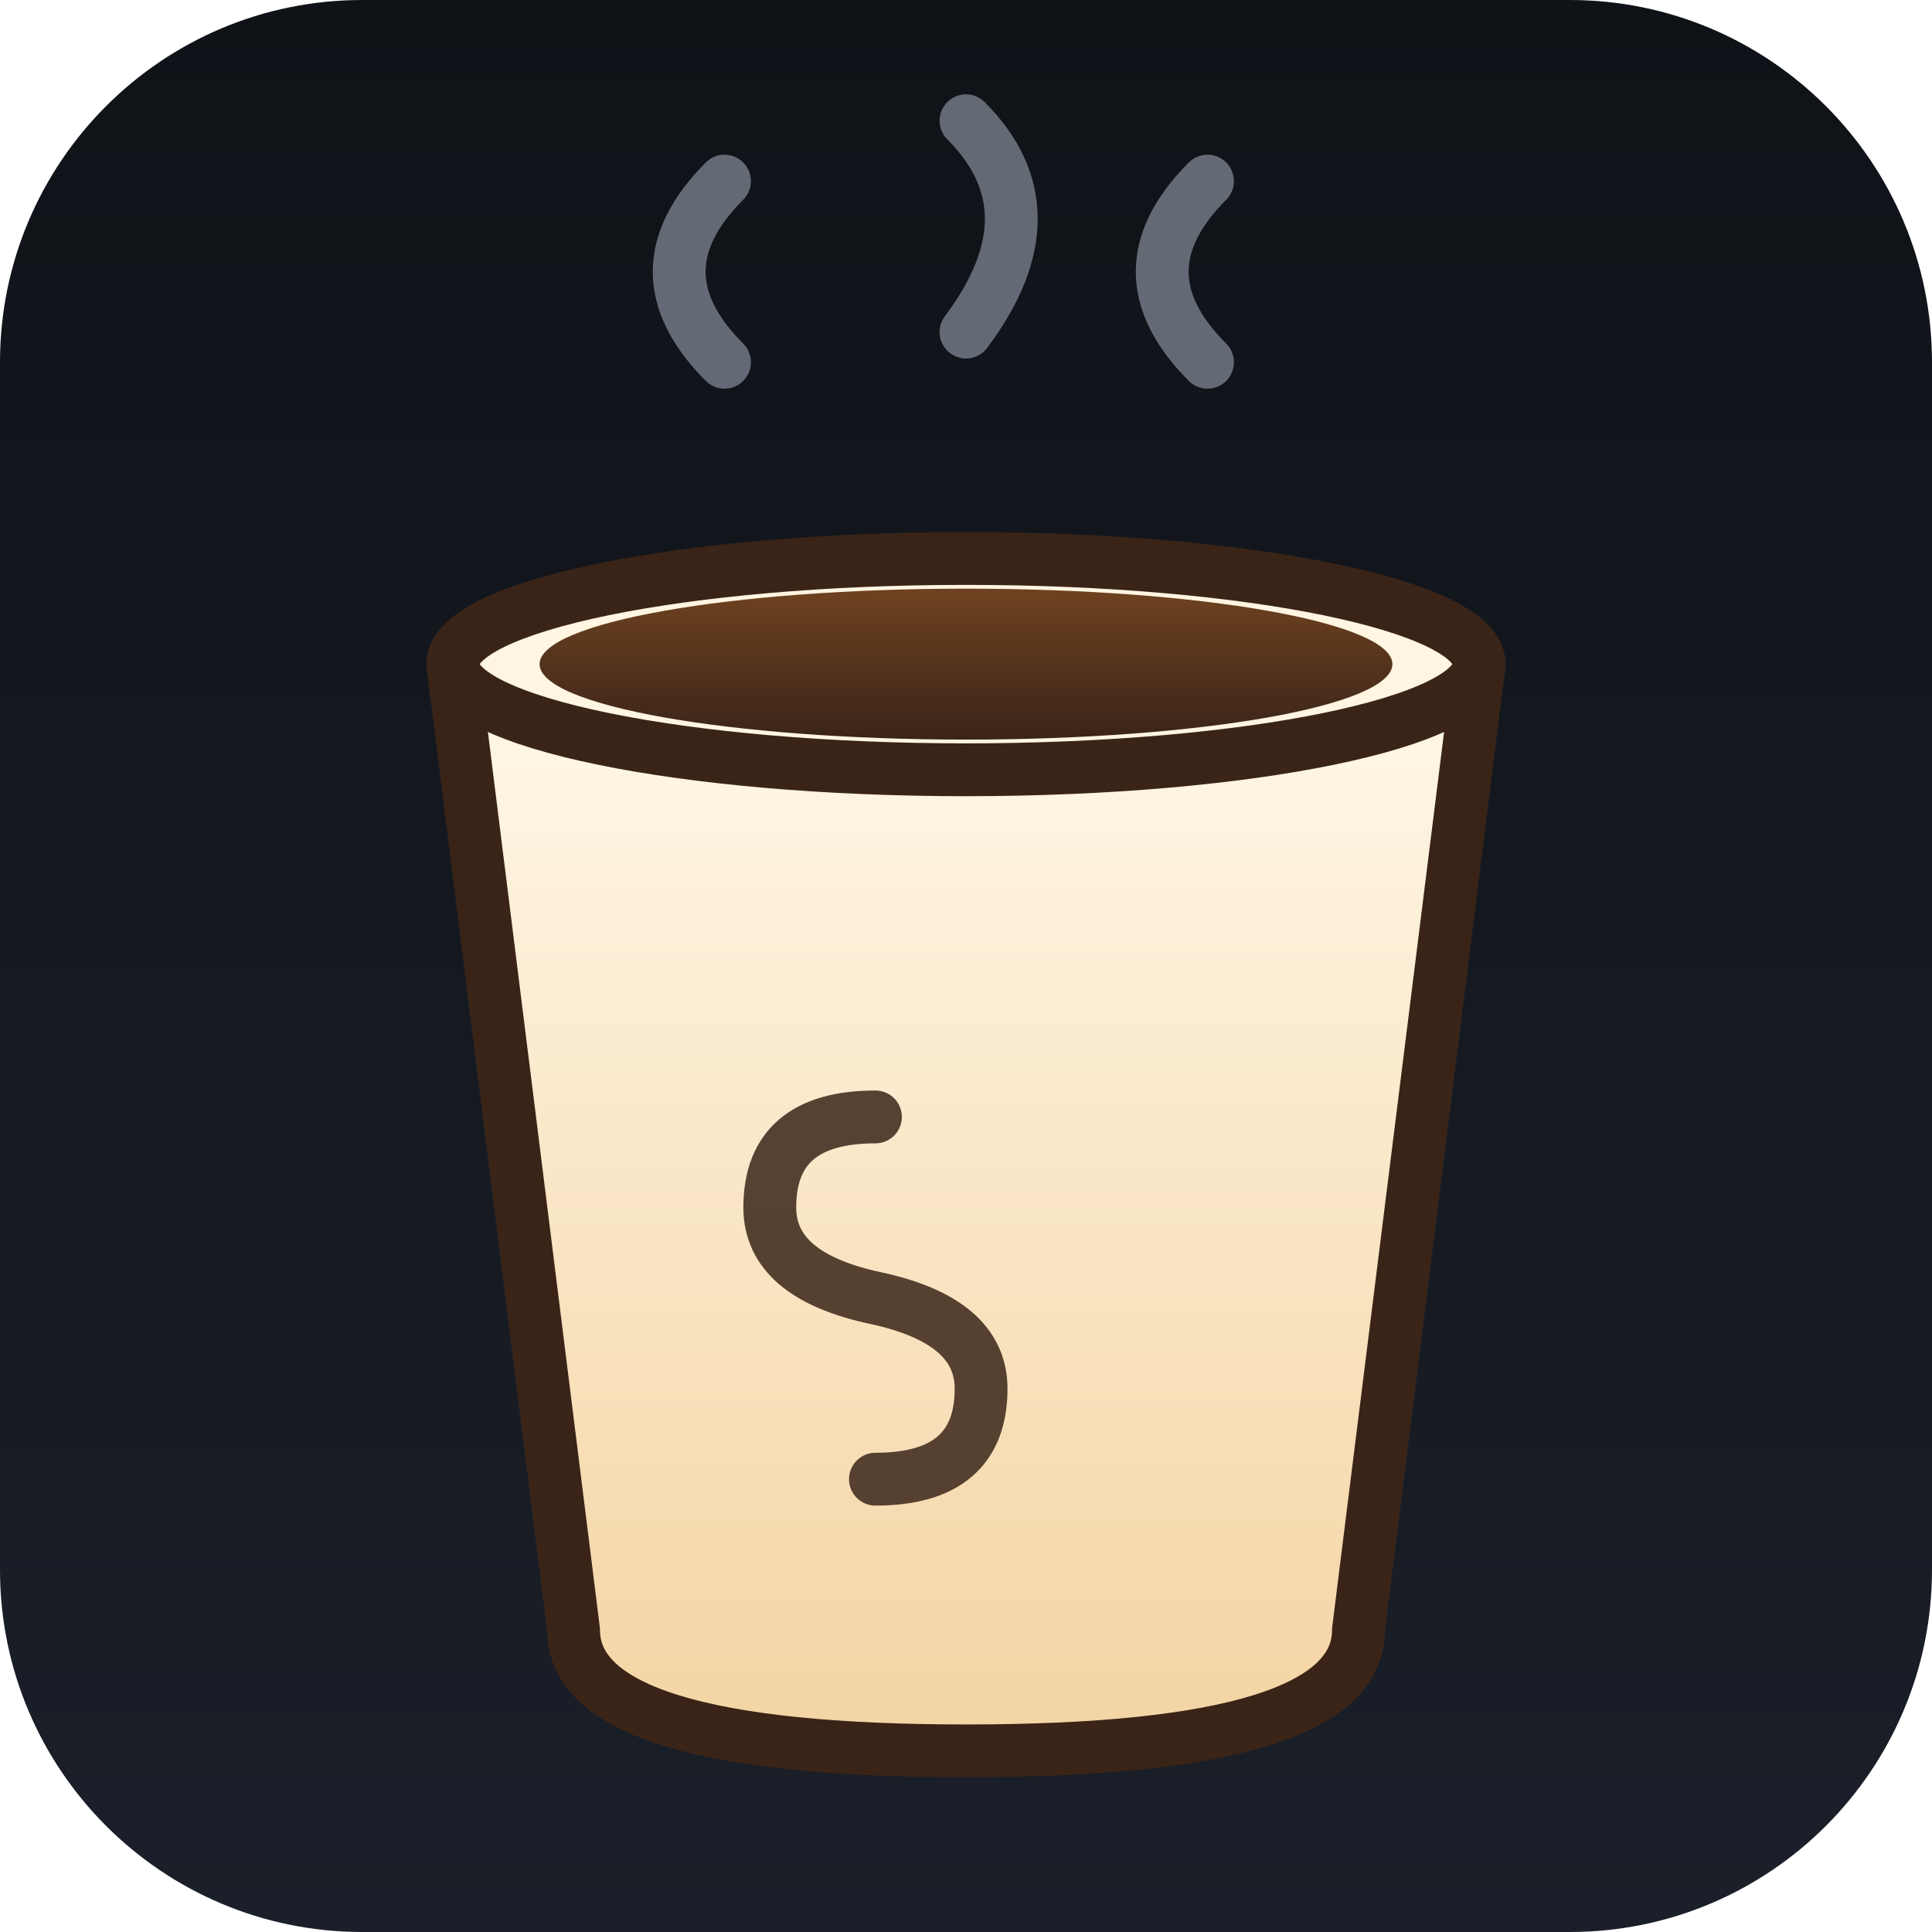
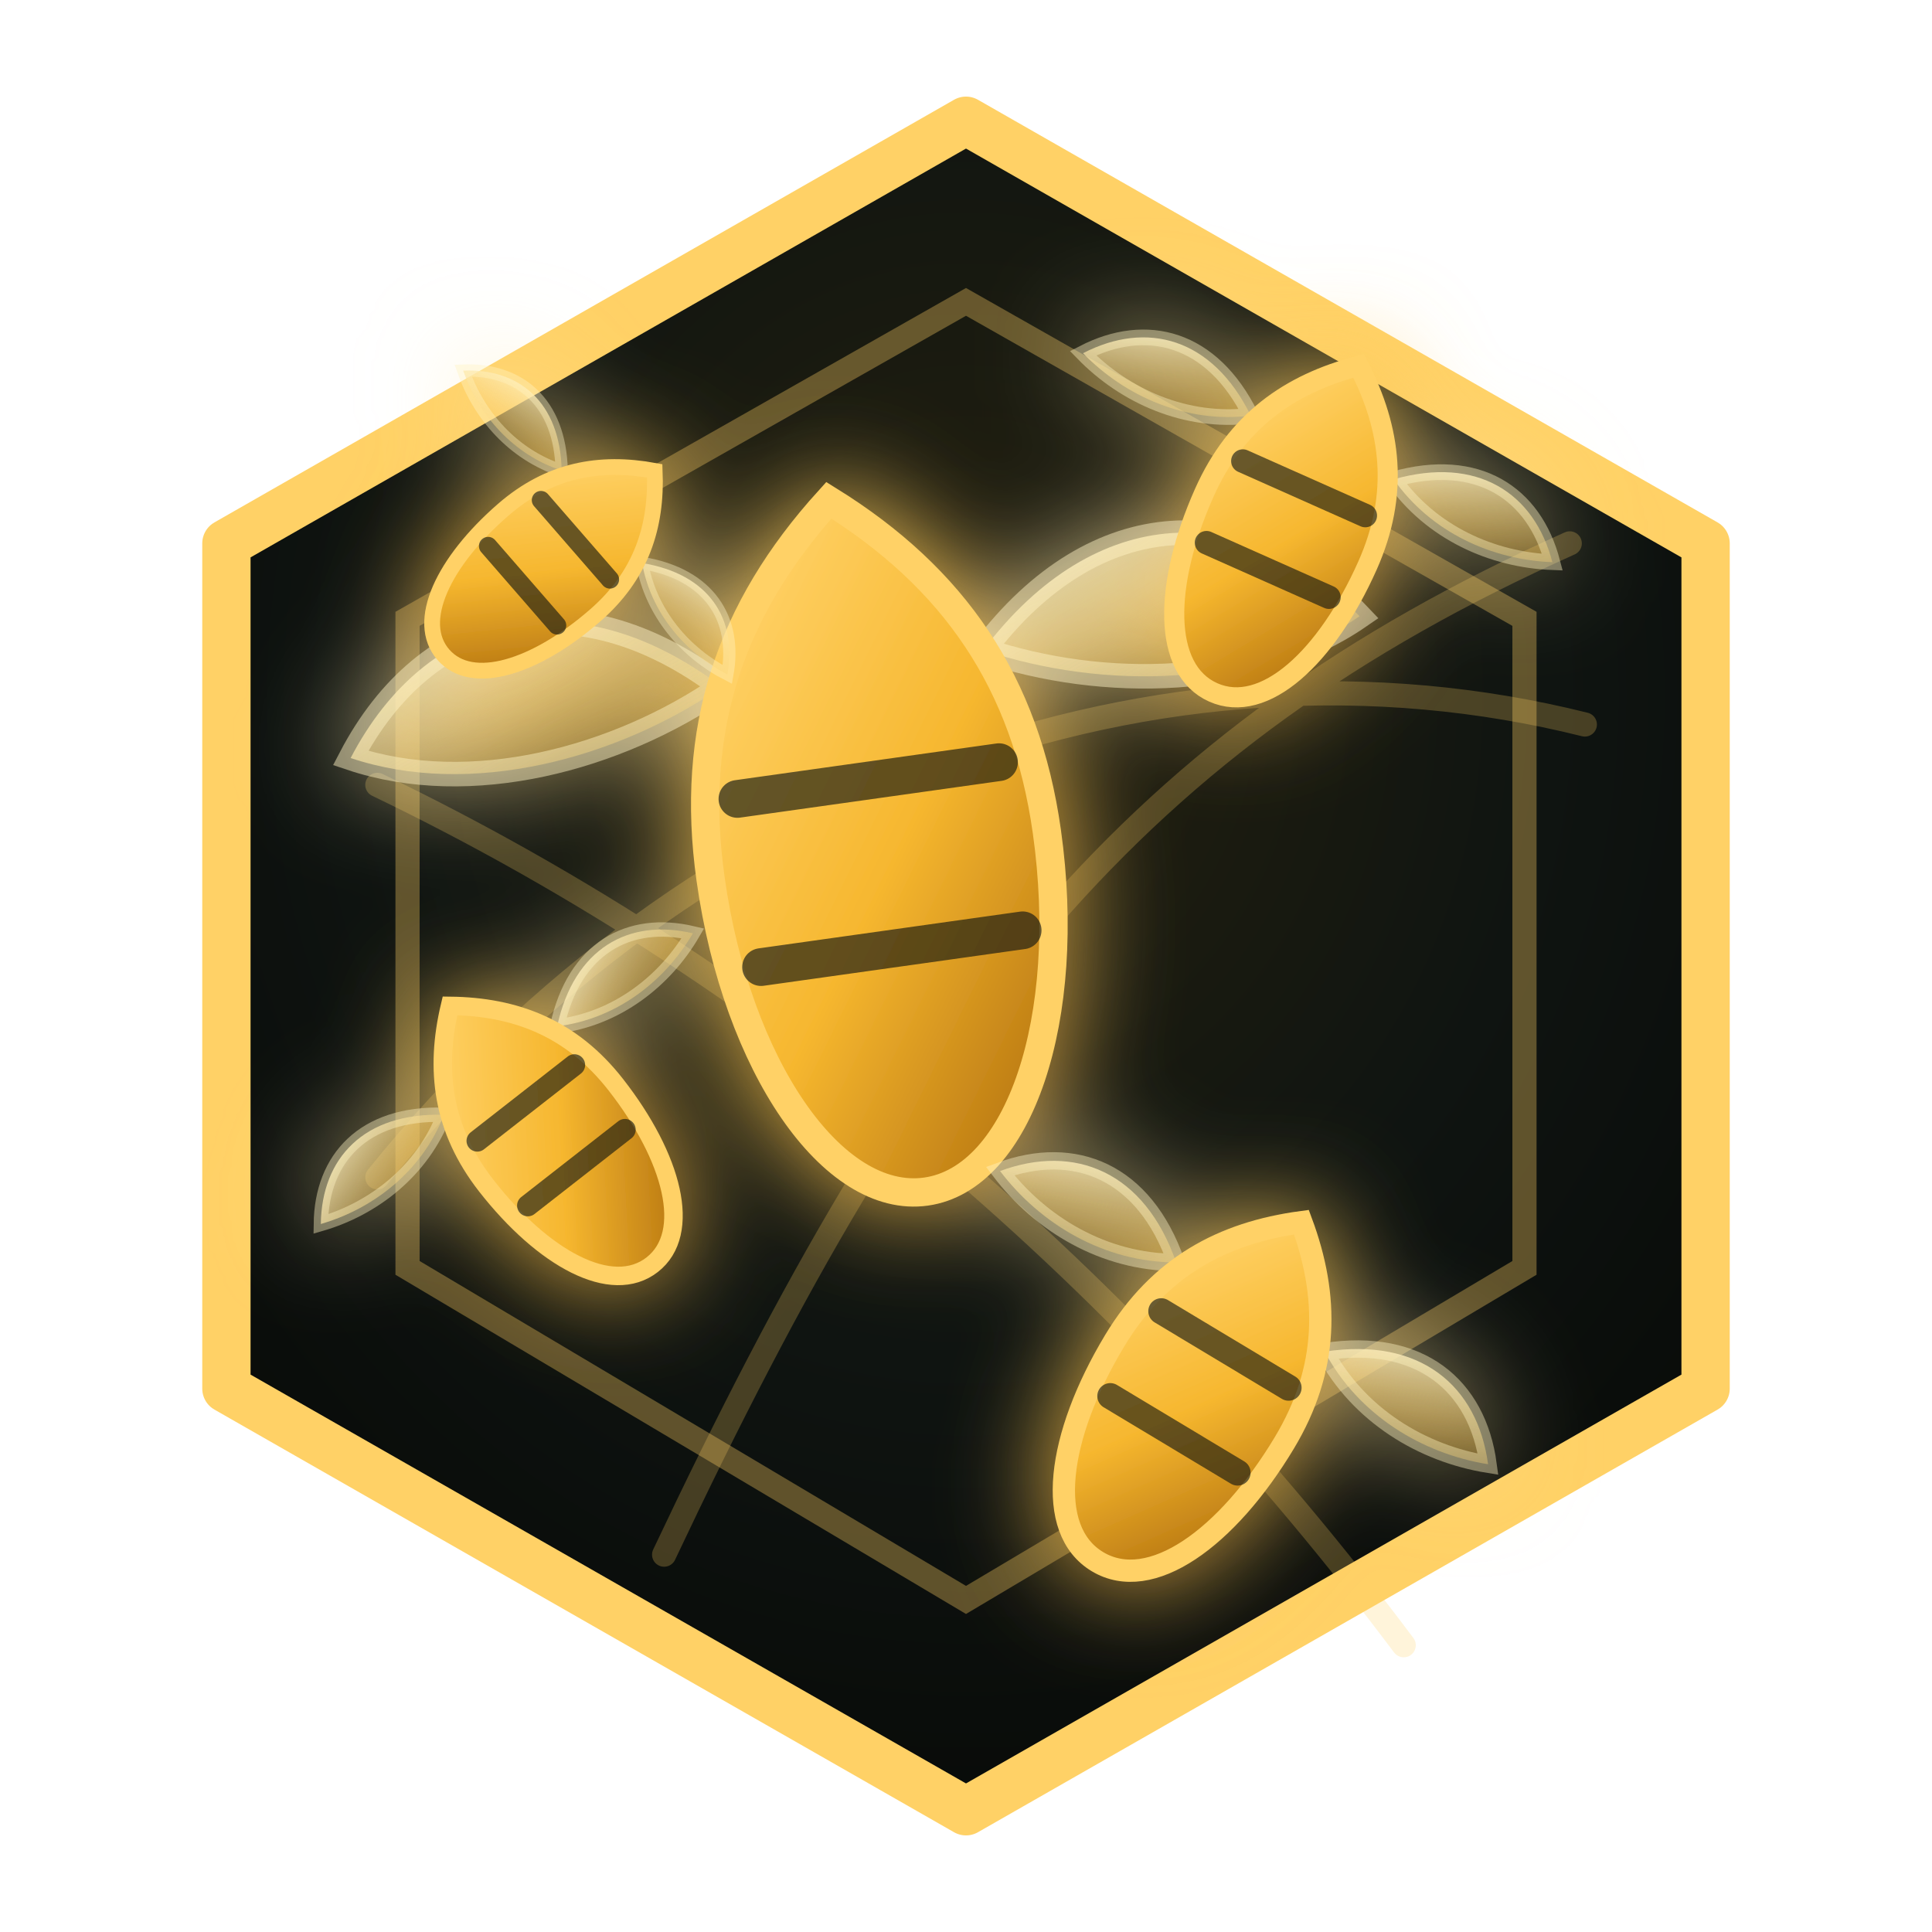
- <svg xmlns="http://www.w3.org/2000/svg" viewBox="0 0 512 512" width="512" height="512">
+ <svg xmlns="http://www.w3.org/2000/svg" width="128" height="128" viewBox="0 0 128 128" fill="none" role="img" aria-labelledby="title desc">
  <defs>
-     <linearGradient id="bg" x1="0" y1="0" x2="0" y2="1">
-       <stop offset="0" stop-color="#0f1217" />
-       <stop offset="1" stop-color="#1a1f29" />
+     <radialGradient id="swarm-bg" cx="50%" cy="34%" r="70%">
+       <stop offset="0%" stop-color="#25210F" />
+       <stop offset="56%" stop-color="#0F1411" />
+       <stop offset="100%" stop-color="#080A08" />
+     </radialGradient>
+     <linearGradient id="swarm-honey" x1="24%" y1="8%" x2="84%" y2="92%">
+       <stop offset="0%" stop-color="#FFD166" />
+       <stop offset="52%" stop-color="#F6B72F" />
+       <stop offset="100%" stop-color="#B97812" />
    </linearGradient>
-     <linearGradient id="cup" x1="0" y1="0" x2="0" y2="1">
-       <stop offset="0" stop-color="#fff8e8" />
-       <stop offset="1" stop-color="#f4d4a3" />
+     <linearGradient id="swarm-wing" x1="0%" y1="0%" x2="100%" y2="100%">
+       <stop offset="0%" stop-color="#FFF8D6" stop-opacity=".92" />
+       <stop offset="100%" stop-color="#F6B72F" stop-opacity=".30" />
    </linearGradient>
-     <linearGradient id="coffee" x1="0" y1="0" x2="0" y2="1">
-       <stop offset="0" stop-color="#6f4220" />
-       <stop offset="1" stop-color="#3a2418" />
-     </linearGradient>
+     <filter id="swarm-glow" x="-35%" y="-35%" width="170%" height="170%">
+       <feGaussianBlur stdDeviation="3.4" result="blur" />
+       <feMerge>
+         <feMergeNode in="blur" />
+         <feMergeNode in="SourceGraphic" />
+       </feMerge>
+     </filter>
  </defs>
-   <rect width="512" height="512" rx="96" ry="96" fill="url(#bg)" />
-   <path d="M 192 96 q -24 -24 0 -48" stroke="#a8b0bf" stroke-width="14" fill="none" stroke-linecap="round" opacity="0.55" />
-   <path d="M 256 88 q 24 -32 0 -56" stroke="#a8b0bf" stroke-width="14" fill="none" stroke-linecap="round" opacity="0.55" />
-   <path d="M 320 96 q -24 -24 0 -48" stroke="#a8b0bf" stroke-width="14" fill="none" stroke-linecap="round" opacity="0.55" />
-   <path d="M 120 176 L 152 432 Q 152 464 256 464 Q 360 464 360 432 L 392 176 Z" fill="url(#cup)" stroke="#3a2418" stroke-width="14" stroke-linejoin="round" />
-   <ellipse cx="256" cy="176" rx="136" ry="28" fill="#fff5e1" stroke="#3a2418" stroke-width="14" />
-   <ellipse cx="256" cy="176" rx="113" ry="20" fill="url(#coffee)" />
-   <path d="M 232 296 q -28 0 -28 24 q 0 18 28 24 q 28 6 28 24 q 0 24 -28 24" stroke="#3a2418" stroke-width="14" fill="none" stroke-linecap="round" stroke-linejoin="round" opacity="0.85" />
+   <path d="M64 8 113 36v56l-49 28-49-28V36z" fill="url(#swarm-bg)" stroke="#FFD166" stroke-width="3.2" stroke-linejoin="round" />
+   <path d="M64 20 101 41v43l-37 22-37-22V41z" stroke="#FFD166" stroke-opacity=".34" stroke-width="1.6" />
+   <path d="M25 78c21-26 52-37 80-30M25 52c27 13 50 33 68 57M44 103c17-36 31-54 60-67" stroke="#FFD166" stroke-opacity=".24" stroke-width="1.6" stroke-linecap="round" />
+   <g filter="url(#swarm-glow)">
+     <g transform="translate(57 48) rotate(-8) scale(1.25)">
+       <path d="M-7-3c-7-7-15-6-20 1 6 3 14 2 20-1Z" fill="url(#swarm-wing)" stroke="#FFF2C2" stroke-opacity=".48" stroke-width="1.3" />
+       <path d="M7-3c7-7 15-6 20 1-6 3-14 2-20-1Z" fill="url(#swarm-wing)" stroke="#FFF2C2" stroke-opacity=".48" stroke-width="1.3" />
+       <path d="M0-12c6 5 9 11 9 19 0 10-4 18-9 18S-9 17-9 7c0-8 3-14 9-19Z" fill="url(#swarm-honey)" stroke="#FFD166" stroke-width="1.5" />
+       <path d="M-7 3H7M-7 12H7" stroke="#0F1411" stroke-opacity=".64" stroke-width="2" stroke-linecap="round" />
+     </g>
+     <g transform="translate(87 31) rotate(24) scale(.74)">
+       <path d="M-7-2c-6-5-12-4-16 1 5 2 11 2 16-1Z" fill="url(#swarm-wing)" stroke="#FFF2C2" stroke-opacity=".42" stroke-width="1.4" />
+       <path d="M7-2c6-5 12-4 16 1-5 2-11 2-16-1Z" fill="url(#swarm-wing)" stroke="#FFF2C2" stroke-opacity=".42" stroke-width="1.4" />
+       <path d="M0-10c5 4 8 9 8 16 0 9-3 16-8 16S-8 15-8 6c0-7 3-12 8-16Z" fill="url(#swarm-honey)" stroke="#FFD166" stroke-width="1.8" />
+       <path d="M-6 2H6M-6 10H6" stroke="#0F1411" stroke-opacity=".62" stroke-width="2.1" stroke-linecap="round" />
+     </g>
+     <g transform="translate(34 72) rotate(-38) scale(.68)">
+       <path d="M-7-2c-6-5-12-4-16 1 5 2 11 2 16-1Z" fill="url(#swarm-wing)" stroke="#FFF2C2" stroke-opacity=".42" stroke-width="1.4" />
+       <path d="M7-2c6-5 12-4 16 1-5 2-11 2-16-1Z" fill="url(#swarm-wing)" stroke="#FFF2C2" stroke-opacity=".42" stroke-width="1.4" />
+       <path d="M0-10c5 4 8 9 8 16 0 9-3 16-8 16S-8 15-8 6c0-7 3-12 8-16Z" fill="url(#swarm-honey)" stroke="#FFD166" stroke-width="1.8" />
+       <path d="M-6 2H6M-6 10H6" stroke="#0F1411" stroke-opacity=".62" stroke-width="2.1" stroke-linecap="round" />
+     </g>
+     <g transform="translate(82 88) rotate(31) scale(.82)">
+       <path d="M-7-2c-6-5-12-4-16 1 5 2 11 2 16-1Z" fill="url(#swarm-wing)" stroke="#FFF2C2" stroke-opacity=".42" stroke-width="1.4" />
+       <path d="M7-2c6-5 12-4 16 1-5 2-11 2-16-1Z" fill="url(#swarm-wing)" stroke="#FFF2C2" stroke-opacity=".42" stroke-width="1.4" />
+       <path d="M0-10c5 4 8 9 8 16 0 9-3 16-8 16S-8 15-8 6c0-7 3-12 8-16Z" fill="url(#swarm-honey)" stroke="#FFD166" stroke-width="1.8" />
+       <path d="M-6 2H6M-6 10H6" stroke="#0F1411" stroke-opacity=".62" stroke-width="2.1" stroke-linecap="round" />
+     </g>
+     <g transform="translate(39 35) rotate(49) scale(.58)">
+       <path d="M-7-2c-6-5-12-4-16 1 5 2 11 2 16-1Z" fill="url(#swarm-wing)" stroke="#FFF2C2" stroke-opacity=".40" stroke-width="1.4" />
+       <path d="M7-2c6-5 12-4 16 1-5 2-11 2-16-1Z" fill="url(#swarm-wing)" stroke="#FFF2C2" stroke-opacity=".40" stroke-width="1.4" />
+       <path d="M0-10c5 4 8 9 8 16 0 9-3 16-8 16S-8 15-8 6c0-7 3-12 8-16Z" fill="url(#swarm-honey)" stroke="#FFD166" stroke-width="1.8" />
+       <path d="M-6 2H6M-6 10H6" stroke="#0F1411" stroke-opacity=".62" stroke-width="2.1" stroke-linecap="round" />
+     </g>
+   </g>
</svg>
